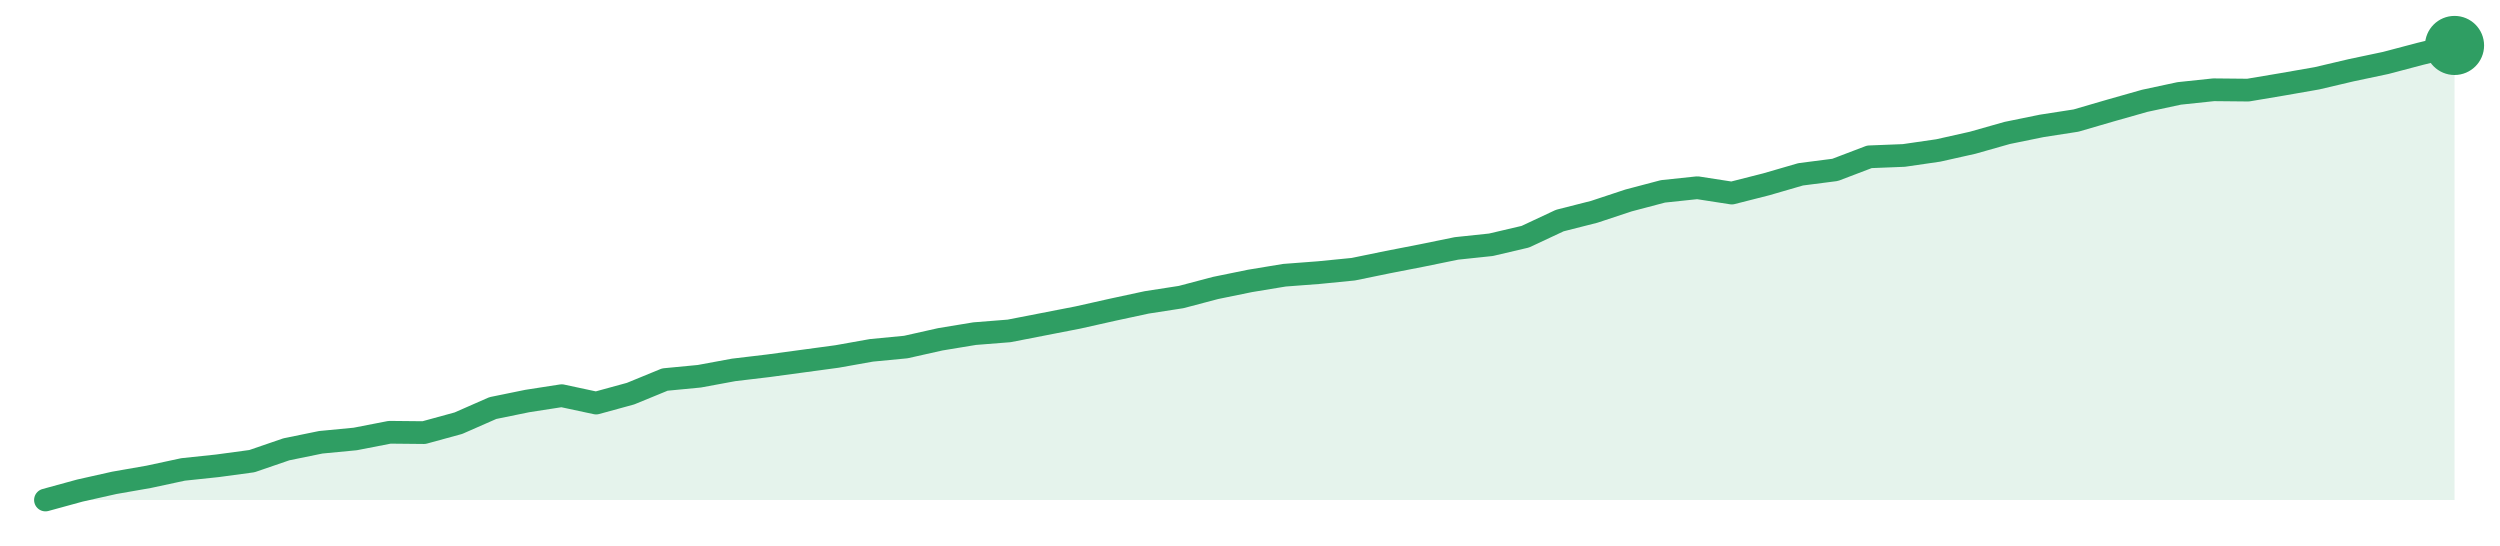
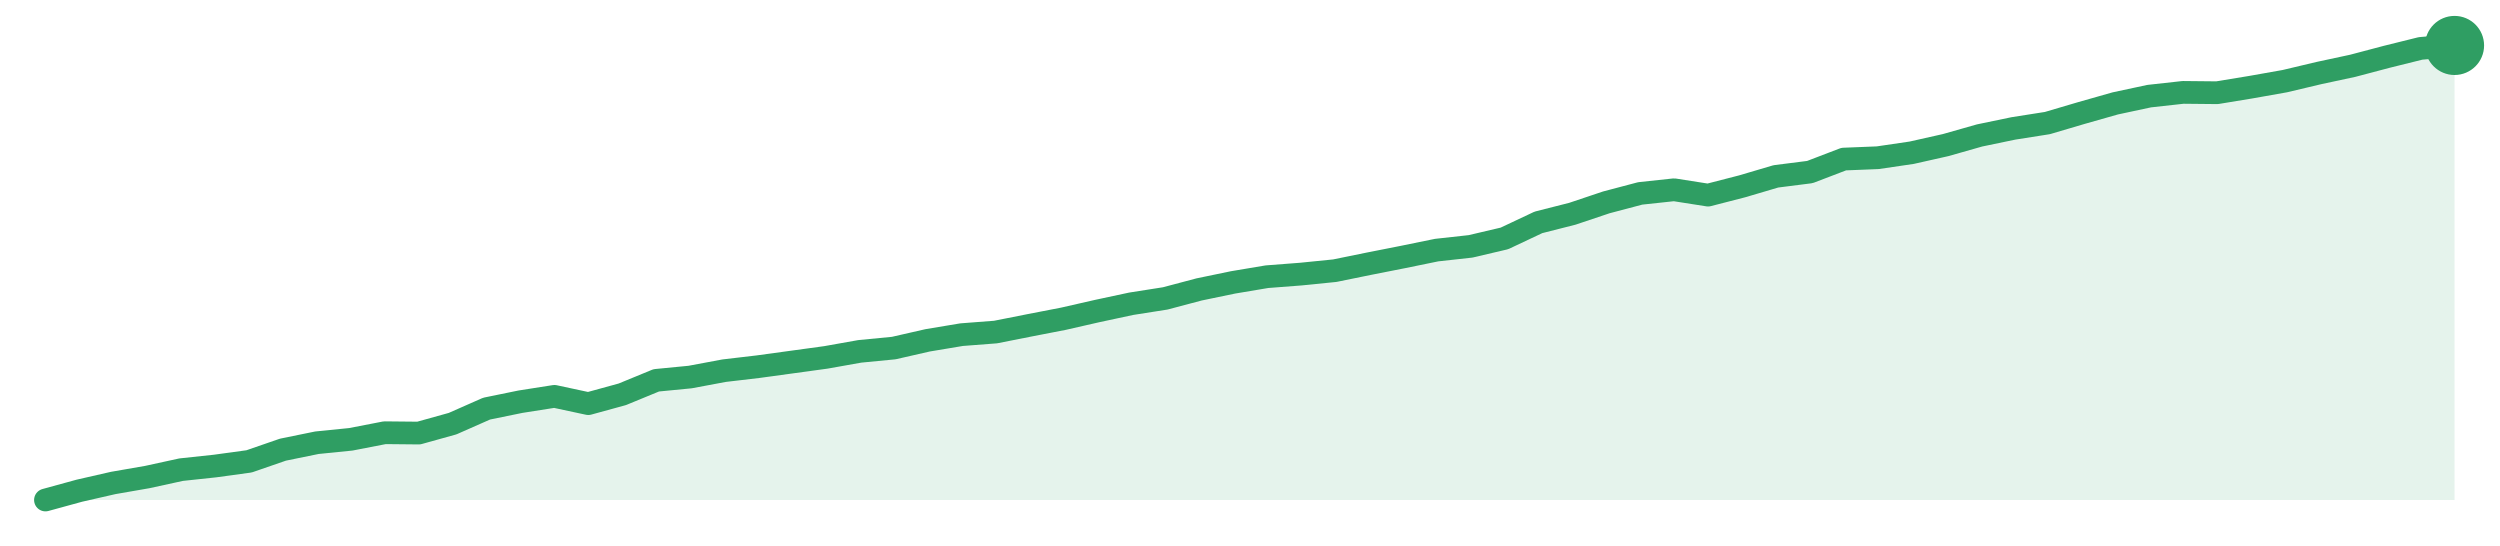
<svg xmlns="http://www.w3.org/2000/svg" width="220" height="48" viewBox="0 0 220 48" role="img" aria-label="trend">
-   <path d="M4.0,44.0 L4.0,44.0 L7.03,43.17 L10.06,42.49 L13.09,41.96 L16.11,41.31 L19.14,40.99 L22.17,40.58 L25.2,39.54 L28.23,38.92 L31.26,38.63 L34.29,38.04 L37.31,38.07 L40.34,37.24 L43.37,35.91 L46.4,35.29 L49.43,34.82 L52.46,35.47 L55.49,34.64 L58.51,33.4 L61.54,33.11 L64.57,32.55 L67.6,32.19 L70.63,31.78 L73.66,31.37 L76.69,30.83 L79.71,30.54 L82.74,29.86 L85.77,29.36 L88.8,29.12 L91.83,28.53 L94.86,27.94 L97.89,27.26 L100.91,26.61 L103.94,26.14 L106.97,25.34 L110.0,24.72 L113.03,24.22 L116.06,23.99 L119.09,23.69 L122.11,23.07 L125.14,22.48 L128.17,21.86 L131.2,21.54 L134.23,20.83 L137.26,19.41 L140.29,18.64 L143.31,17.64 L146.34,16.84 L149.37,16.52 L152.4,16.99 L155.43,16.22 L158.46,15.34 L161.49,14.95 L164.51,13.8 L167.54,13.68 L170.57,13.24 L173.6,12.56 L176.63,11.7 L179.66,11.08 L182.69,10.61 L185.71,9.73 L188.74,8.87 L191.77,8.22 L194.8,7.9 L197.83,7.93 L200.86,7.42 L203.89,6.89 L206.91,6.18 L209.94,5.54 L212.97,4.74 L216.0,4.0 L216.0,44.0 Z" fill="#2f9e631f" />
-   <path d="M4.0,44.0 L7.03,43.17 L10.06,42.49 L13.09,41.96 L16.11,41.31 L19.14,40.99 L22.17,40.58 L25.2,39.54 L28.23,38.92 L31.26,38.63 L34.29,38.04 L37.31,38.07 L40.34,37.24 L43.37,35.91 L46.4,35.29 L49.43,34.82 L52.46,35.47 L55.49,34.64 L58.51,33.4 L61.54,33.11 L64.57,32.55 L67.6,32.19 L70.63,31.78 L73.66,31.37 L76.69,30.83 L79.71,30.54 L82.74,29.86 L85.77,29.36 L88.8,29.12 L91.83,28.53 L94.86,27.94 L97.89,27.26 L100.91,26.61 L103.94,26.14 L106.97,25.34 L110.0,24.72 L113.03,24.22 L116.06,23.99 L119.09,23.69 L122.11,23.07 L125.14,22.48 L128.17,21.86 L131.2,21.54 L134.23,20.83 L137.26,19.41 L140.29,18.64 L143.31,17.64 L146.34,16.84 L149.37,16.52 L152.4,16.99 L155.43,16.22 L158.46,15.34 L161.49,14.95 L164.51,13.8 L167.54,13.68 L170.57,13.24 L173.6,12.56 L176.63,11.7 L179.66,11.08 L182.69,10.61 L185.71,9.73 L188.74,8.87 L191.77,8.22 L194.8,7.9 L197.83,7.93 L200.86,7.42 L203.89,6.89 L206.91,6.18 L209.94,5.54 L212.97,4.74 L216.0,4.0" fill="none" stroke="#2f9e63" stroke-width="2" stroke-linejoin="round" stroke-linecap="round" />
+   <path d="M4.0,44.0 L4.0,44.0 L6.99,43.18 L9.97,42.5 L12.96,41.98 L15.94,41.33 L18.93,41.01 L21.92,40.6 L24.9,39.57 L27.89,38.96 L30.87,38.66 L33.86,38.08 L36.85,38.11 L39.83,37.28 L42.82,35.96 L45.8,35.35 L48.79,34.88 L51.77,35.52 L54.76,34.7 L57.75,33.47 L60.73,33.18 L63.72,32.62 L66.7,32.27 L69.69,31.86 L72.68,31.45 L75.66,30.92 L78.65,30.63 L81.63,29.95 L84.62,29.45 L87.61,29.22 L90.59,28.63 L93.58,28.05 L96.56,27.37 L99.55,26.73 L102.54,26.26 L105.52,25.47 L108.51,24.85 L111.49,24.35 L114.48,24.12 L117.46,23.82 L120.45,23.21 L123.44,22.62 L126.42,22.01 L129.41,21.68 L132.39,20.98 L135.38,19.57 L138.37,18.81 L141.35,17.81 L144.34,17.02 L147.32,16.7 L150.31,17.17 L153.3,16.4 L156.28,15.52 L159.27,15.14 L162.25,14.0 L165.24,13.88 L168.23,13.44 L171.21,12.77 L174.2,11.92 L177.18,11.3 L180.17,10.83 L183.15,9.95 L186.14,9.1 L189.13,8.46 L192.11,8.13 L195.1,8.16 L198.08,7.67 L201.07,7.14 L204.06,6.43 L207.04,5.79 L210.03,5.0 L213.01,4.26 L216.0,4.0 L216.0,44.0 Z" fill="#2f9e631f" />
+   <path d="M4.0,44.0 L6.99,43.18 L9.97,42.5 L12.96,41.98 L15.94,41.33 L18.93,41.01 L21.92,40.6 L24.9,39.57 L27.89,38.96 L30.87,38.66 L33.86,38.08 L36.85,38.11 L39.83,37.28 L42.82,35.96 L45.8,35.35 L48.79,34.88 L51.77,35.52 L54.76,34.7 L57.75,33.47 L60.73,33.18 L63.72,32.62 L66.7,32.27 L69.69,31.86 L72.68,31.45 L75.66,30.92 L78.65,30.63 L81.63,29.95 L84.62,29.45 L87.61,29.22 L90.59,28.63 L93.58,28.05 L96.56,27.37 L99.55,26.73 L102.54,26.26 L105.52,25.47 L108.51,24.85 L111.49,24.35 L114.48,24.12 L117.46,23.82 L120.45,23.21 L123.44,22.62 L126.42,22.01 L129.41,21.68 L132.39,20.98 L135.38,19.57 L138.37,18.81 L141.35,17.81 L144.34,17.02 L147.32,16.7 L150.31,17.17 L153.3,16.4 L156.28,15.52 L159.27,15.14 L162.25,14.0 L165.24,13.88 L168.23,13.44 L171.21,12.77 L174.2,11.92 L177.18,11.3 L180.17,10.83 L183.15,9.95 L186.14,9.1 L189.13,8.46 L192.11,8.13 L195.1,8.16 L198.08,7.67 L201.07,7.14 L204.06,6.43 L207.04,5.79 L210.03,5.0 L213.01,4.26 L216.0,4.0" fill="none" stroke="#2f9e63" stroke-width="2" stroke-linejoin="round" stroke-linecap="round" />
  <circle cx="216.0" cy="4.0" r="2.6" fill="#2f9e63" />
</svg>
